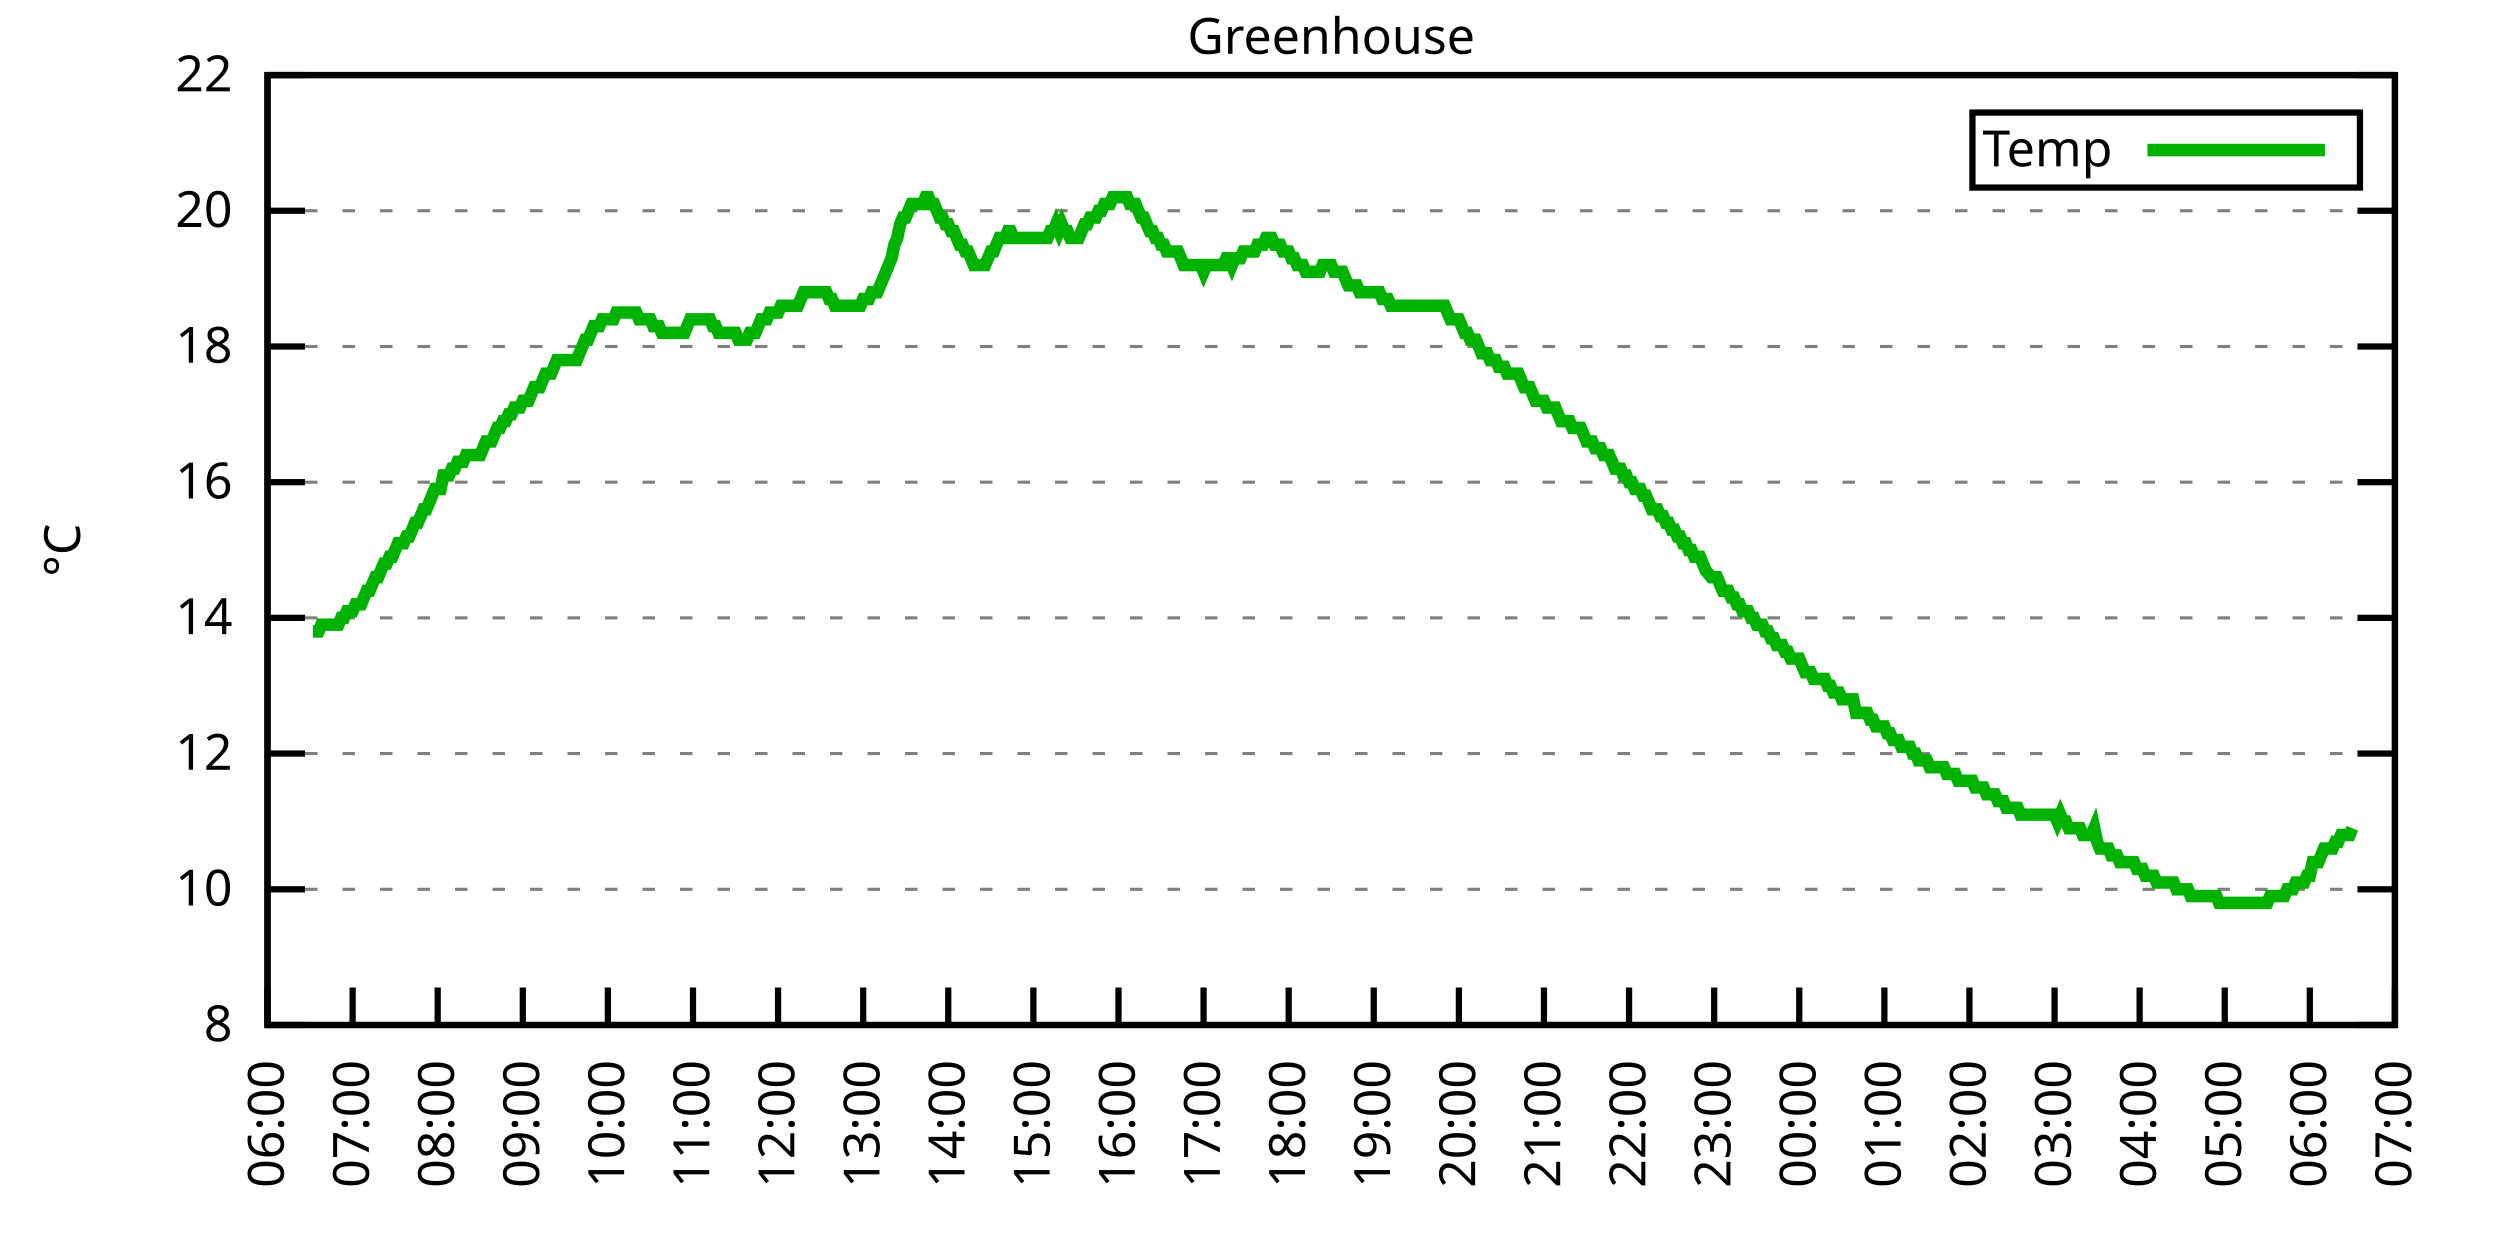
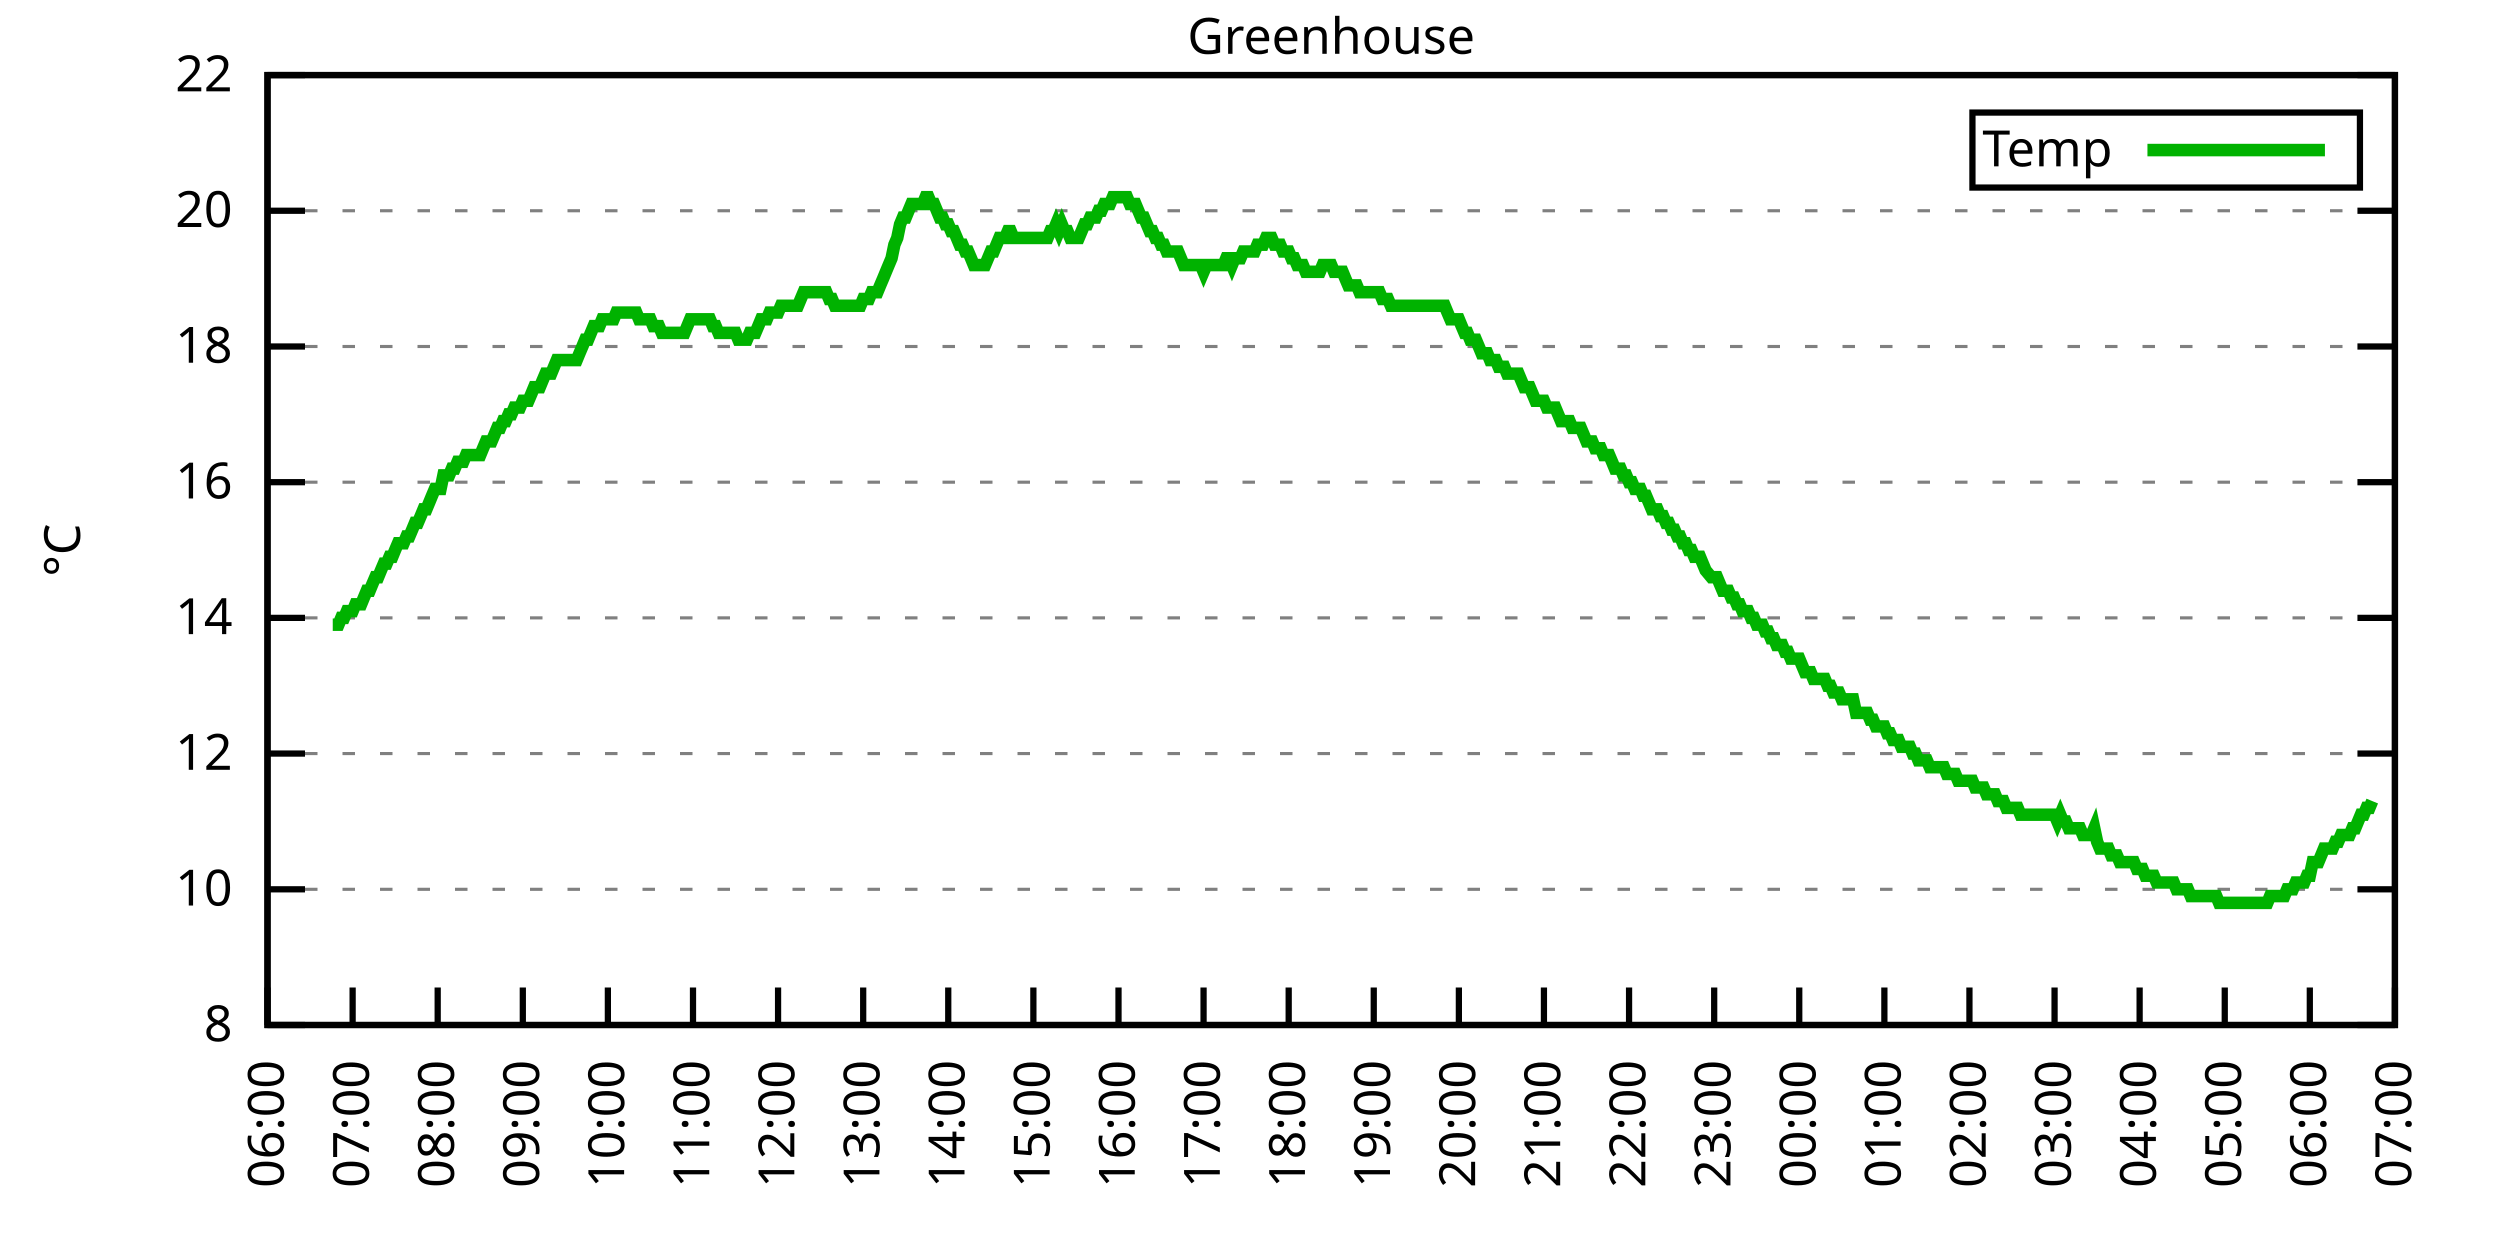
<svg xmlns="http://www.w3.org/2000/svg" xmlns:xlink="http://www.w3.org/1999/xlink" width="400" height="200" viewBox="0 0 400 200">
  <g id="gnuplot_canvas">
    <rect x="0" y="0" width="400" height="200" fill="none" />
    <defs>
      <circle id="gpDot" r="0.5" stroke-width="0.5" stroke="currentColor" />
      <path id="gpPt0" stroke-width="0.333" stroke="currentColor" d="M-1,0 h2 M0,-1 v2" />
      <path id="gpPt1" stroke-width="0.333" stroke="currentColor" d="M-1,-1 L1,1 M1,-1 L-1,1" />
      <path id="gpPt2" stroke-width="0.333" stroke="currentColor" d="M-1,0 L1,0 M0,-1 L0,1 M-1,-1 L1,1 M-1,1 L1,-1" />
      <rect id="gpPt3" stroke-width="0.333" stroke="currentColor" x="-1" y="-1" width="2" height="2" />
      <rect id="gpPt4" stroke-width="0.333" stroke="currentColor" fill="currentColor" x="-1" y="-1" width="2" height="2" />
      <circle id="gpPt5" stroke-width="0.333" stroke="currentColor" cx="0" cy="0" r="1" />
      <use xlink:href="#gpPt5" id="gpPt6" fill="currentColor" stroke="none" />
      <path id="gpPt7" stroke-width="0.333" stroke="currentColor" d="M0,-1.33 L-1.33,0.67 L1.33,0.67 z" />
      <use xlink:href="#gpPt7" id="gpPt8" fill="currentColor" stroke="none" />
      <use xlink:href="#gpPt7" id="gpPt9" stroke="currentColor" transform="rotate(180)" />
      <use xlink:href="#gpPt9" id="gpPt10" fill="currentColor" stroke="none" />
      <use xlink:href="#gpPt3" id="gpPt11" stroke="currentColor" transform="rotate(45)" />
      <use xlink:href="#gpPt11" id="gpPt12" fill="currentColor" stroke="none" />
      <path id="gpPt13" stroke-width="0.333" stroke="currentColor" d="M0,1.330 L1.265,0.411 L0.782,-1.067 L-0.782,-1.076 L-1.265,0.411 z" />
      <use xlink:href="#gpPt13" id="gpPt14" fill="currentColor" stroke="none" />
      <filter id="textbox" filterUnits="objectBoundingBox" x="0" y="0" height="1" width="1">
        <feFlood flood-color="white" flood-opacity="1" result="bgnd" />
        <feComposite in="SourceGraphic" in2="bgnd" operator="atop" />
      </filter>
      <filter id="greybox" filterUnits="objectBoundingBox" x="0" y="0" height="1" width="1">
        <feFlood flood-color="lightgrey" flood-opacity="1" result="grey" />
        <feComposite in="SourceGraphic" in2="grey" operator="atop" />
      </filter>
    </defs>
    <g fill="none" color="white" stroke="currentColor" stroke-width="1.00" stroke-linecap="butt" stroke-linejoin="miter">
</g>
    <g fill="none" color="black" stroke="currentColor" stroke-width="1.00" stroke-linecap="butt" stroke-linejoin="miter">
      <g stroke="none" shape-rendering="crispEdges">
        <polygon fill="rgb(255, 255, 255)" points="42.80,164.00 383.18,164.00 383.18,12.02 42.80,12.02 " />
      </g>
    </g>
    <g fill="none" color="black" stroke="currentColor" stroke-width="1.00" stroke-linecap="butt" stroke-linejoin="miter">
</g>
    <g fill="none" color="black" stroke="black" stroke-width="0.50" stroke-linecap="butt" stroke-linejoin="miter">
</g>
    <g fill="none" color="gray" stroke="currentColor" stroke-width="0.50" stroke-linecap="butt" stroke-linejoin="miter">
      <path stroke="gray" stroke-dasharray="2,4" class="gridline" d="M42.80,164.00 L383.19,164.00  " />
    </g>
    <g fill="none" color="gray" stroke="gray" stroke-width="1.00" stroke-linecap="butt" stroke-linejoin="miter">
</g>
    <g fill="none" color="black" stroke="currentColor" stroke-width="1.00" stroke-linecap="butt" stroke-linejoin="miter">
      <path stroke="black" d="M42.80,164.00 L48.80,164.00 M383.19,164.00 L377.19,164.00  " />
      <g transform="translate(37.20,166.60)" stroke="none" fill="black" font-family="Sans" font-size="8.00" text-anchor="end">
        <text>
          <tspan font-family="Sans"> 8</tspan>
        </text>
      </g>
    </g>
    <g fill="none" color="black" stroke="currentColor" stroke-width="1.00" stroke-linecap="butt" stroke-linejoin="miter">
</g>
    <g fill="none" color="black" stroke="black" stroke-width="0.50" stroke-linecap="butt" stroke-linejoin="miter">
</g>
    <g fill="none" color="gray" stroke="currentColor" stroke-width="0.50" stroke-linecap="butt" stroke-linejoin="miter">
      <path stroke="gray" stroke-dasharray="2,4" class="gridline" d="M42.80,142.29 L383.19,142.29  " />
    </g>
    <g fill="none" color="gray" stroke="gray" stroke-width="1.00" stroke-linecap="butt" stroke-linejoin="miter">
</g>
    <g fill="none" color="black" stroke="currentColor" stroke-width="1.00" stroke-linecap="butt" stroke-linejoin="miter">
      <path stroke="black" d="M42.80,142.29 L48.80,142.29 M383.19,142.29 L377.19,142.29  " />
      <g transform="translate(37.20,144.89)" stroke="none" fill="black" font-family="Sans" font-size="8.00" text-anchor="end">
        <text>
          <tspan font-family="Sans"> 10</tspan>
        </text>
      </g>
    </g>
    <g fill="none" color="black" stroke="currentColor" stroke-width="1.00" stroke-linecap="butt" stroke-linejoin="miter">
</g>
    <g fill="none" color="black" stroke="black" stroke-width="0.50" stroke-linecap="butt" stroke-linejoin="miter">
</g>
    <g fill="none" color="gray" stroke="currentColor" stroke-width="0.50" stroke-linecap="butt" stroke-linejoin="miter">
      <path stroke="gray" stroke-dasharray="2,4" class="gridline" d="M42.80,120.57 L383.19,120.57  " />
    </g>
    <g fill="none" color="gray" stroke="gray" stroke-width="1.00" stroke-linecap="butt" stroke-linejoin="miter">
</g>
    <g fill="none" color="black" stroke="currentColor" stroke-width="1.00" stroke-linecap="butt" stroke-linejoin="miter">
      <path stroke="black" d="M42.80,120.57 L48.80,120.57 M383.19,120.57 L377.19,120.57  " />
      <g transform="translate(37.20,123.17)" stroke="none" fill="black" font-family="Sans" font-size="8.00" text-anchor="end">
        <text>
          <tspan font-family="Sans"> 12</tspan>
        </text>
      </g>
    </g>
    <g fill="none" color="black" stroke="currentColor" stroke-width="1.00" stroke-linecap="butt" stroke-linejoin="miter">
</g>
    <g fill="none" color="black" stroke="black" stroke-width="0.50" stroke-linecap="butt" stroke-linejoin="miter">
</g>
    <g fill="none" color="gray" stroke="currentColor" stroke-width="0.50" stroke-linecap="butt" stroke-linejoin="miter">
      <path stroke="gray" stroke-dasharray="2,4" class="gridline" d="M42.80,98.86 L383.19,98.86  " />
    </g>
    <g fill="none" color="gray" stroke="gray" stroke-width="1.00" stroke-linecap="butt" stroke-linejoin="miter">
</g>
    <g fill="none" color="black" stroke="currentColor" stroke-width="1.00" stroke-linecap="butt" stroke-linejoin="miter">
      <path stroke="black" d="M42.80,98.86 L48.80,98.86 M383.19,98.86 L377.19,98.86  " />
      <g transform="translate(37.20,101.46)" stroke="none" fill="black" font-family="Sans" font-size="8.00" text-anchor="end">
        <text>
          <tspan font-family="Sans"> 14</tspan>
        </text>
      </g>
    </g>
    <g fill="none" color="black" stroke="currentColor" stroke-width="1.00" stroke-linecap="butt" stroke-linejoin="miter">
</g>
    <g fill="none" color="black" stroke="black" stroke-width="0.50" stroke-linecap="butt" stroke-linejoin="miter">
</g>
    <g fill="none" color="gray" stroke="currentColor" stroke-width="0.50" stroke-linecap="butt" stroke-linejoin="miter">
      <path stroke="gray" stroke-dasharray="2,4" class="gridline" d="M42.80,77.15 L383.19,77.15  " />
    </g>
    <g fill="none" color="gray" stroke="gray" stroke-width="1.00" stroke-linecap="butt" stroke-linejoin="miter">
</g>
    <g fill="none" color="black" stroke="currentColor" stroke-width="1.00" stroke-linecap="butt" stroke-linejoin="miter">
      <path stroke="black" d="M42.80,77.15 L48.80,77.15 M383.19,77.15 L377.19,77.15  " />
      <g transform="translate(37.20,79.75)" stroke="none" fill="black" font-family="Sans" font-size="8.00" text-anchor="end">
        <text>
          <tspan font-family="Sans"> 16</tspan>
        </text>
      </g>
    </g>
    <g fill="none" color="black" stroke="currentColor" stroke-width="1.00" stroke-linecap="butt" stroke-linejoin="miter">
</g>
    <g fill="none" color="black" stroke="black" stroke-width="0.50" stroke-linecap="butt" stroke-linejoin="miter">
</g>
    <g fill="none" color="gray" stroke="currentColor" stroke-width="0.50" stroke-linecap="butt" stroke-linejoin="miter">
      <path stroke="gray" stroke-dasharray="2,4" class="gridline" d="M42.80,55.44 L383.19,55.44  " />
    </g>
    <g fill="none" color="gray" stroke="gray" stroke-width="1.00" stroke-linecap="butt" stroke-linejoin="miter">
</g>
    <g fill="none" color="black" stroke="currentColor" stroke-width="1.00" stroke-linecap="butt" stroke-linejoin="miter">
      <path stroke="black" d="M42.80,55.44 L48.80,55.44 M383.19,55.44 L377.19,55.44  " />
      <g transform="translate(37.20,58.04)" stroke="none" fill="black" font-family="Sans" font-size="8.00" text-anchor="end">
        <text>
          <tspan font-family="Sans"> 18</tspan>
        </text>
      </g>
    </g>
    <g fill="none" color="black" stroke="currentColor" stroke-width="1.00" stroke-linecap="butt" stroke-linejoin="miter">
</g>
    <g fill="none" color="black" stroke="black" stroke-width="0.50" stroke-linecap="butt" stroke-linejoin="miter">
</g>
    <g fill="none" color="gray" stroke="currentColor" stroke-width="0.50" stroke-linecap="butt" stroke-linejoin="miter">
      <path stroke="gray" stroke-dasharray="2,4" class="gridline" d="M42.80,33.72 L383.19,33.72  " />
    </g>
    <g fill="none" color="gray" stroke="gray" stroke-width="1.00" stroke-linecap="butt" stroke-linejoin="miter">
</g>
    <g fill="none" color="black" stroke="currentColor" stroke-width="1.00" stroke-linecap="butt" stroke-linejoin="miter">
      <path stroke="black" d="M42.80,33.72 L48.80,33.72 M383.19,33.72 L377.19,33.72  " />
      <g transform="translate(37.20,36.32)" stroke="none" fill="black" font-family="Sans" font-size="8.00" text-anchor="end">
        <text>
          <tspan font-family="Sans"> 20</tspan>
        </text>
      </g>
    </g>
    <g fill="none" color="black" stroke="currentColor" stroke-width="1.00" stroke-linecap="butt" stroke-linejoin="miter">
</g>
    <g fill="none" color="black" stroke="black" stroke-width="0.50" stroke-linecap="butt" stroke-linejoin="miter">
</g>
    <g fill="none" color="gray" stroke="currentColor" stroke-width="0.50" stroke-linecap="butt" stroke-linejoin="miter">
      <path stroke="gray" stroke-dasharray="2,4" class="gridline" d="M42.80,12.01 L383.19,12.01  " />
    </g>
    <g fill="none" color="gray" stroke="gray" stroke-width="1.00" stroke-linecap="butt" stroke-linejoin="miter">
</g>
    <g fill="none" color="black" stroke="currentColor" stroke-width="1.00" stroke-linecap="butt" stroke-linejoin="miter">
      <path stroke="black" d="M42.80,12.01 L48.80,12.01 M383.19,12.01 L377.19,12.01  " />
      <g transform="translate(37.20,14.61)" stroke="none" fill="black" font-family="Sans" font-size="8.00" text-anchor="end">
        <text>
          <tspan font-family="Sans"> 22</tspan>
        </text>
      </g>
    </g>
    <g fill="none" color="black" stroke="currentColor" stroke-width="1.00" stroke-linecap="butt" stroke-linejoin="miter">
      <path stroke="black" d="M42.80,164.00 L42.80,158.00  " />
      <g transform="translate(45.40,169.60) rotate(270.00)" stroke="none" fill="black" font-family="Sans" font-size="8.00" text-anchor="end">
        <text>
          <tspan font-family="Sans">06:00</tspan>
        </text>
      </g>
    </g>
    <g fill="none" color="black" stroke="currentColor" stroke-width="1.00" stroke-linecap="butt" stroke-linejoin="miter">
      <path stroke="black" d="M56.42,164.00 L56.42,158.00  " />
      <g transform="translate(59.02,169.60) rotate(270.00)" stroke="none" fill="black" font-family="Sans" font-size="8.00" text-anchor="end">
        <text>
          <tspan font-family="Sans">07:00</tspan>
        </text>
      </g>
    </g>
    <g fill="none" color="black" stroke="currentColor" stroke-width="1.00" stroke-linecap="butt" stroke-linejoin="miter">
      <path stroke="black" d="M70.03,164.00 L70.03,158.00  " />
      <g transform="translate(72.63,169.60) rotate(270.00)" stroke="none" fill="black" font-family="Sans" font-size="8.00" text-anchor="end">
        <text>
          <tspan font-family="Sans">08:00</tspan>
        </text>
      </g>
    </g>
    <g fill="none" color="black" stroke="currentColor" stroke-width="1.00" stroke-linecap="butt" stroke-linejoin="miter">
      <path stroke="black" d="M83.65,164.00 L83.65,158.00  " />
      <g transform="translate(86.25,169.60) rotate(270.00)" stroke="none" fill="black" font-family="Sans" font-size="8.00" text-anchor="end">
        <text>
          <tspan font-family="Sans">09:00</tspan>
        </text>
      </g>
    </g>
    <g fill="none" color="black" stroke="currentColor" stroke-width="1.00" stroke-linecap="butt" stroke-linejoin="miter">
      <path stroke="black" d="M97.26,164.00 L97.26,158.00  " />
      <g transform="translate(99.86,169.60) rotate(270.00)" stroke="none" fill="black" font-family="Sans" font-size="8.00" text-anchor="end">
        <text>
          <tspan font-family="Sans">10:00</tspan>
        </text>
      </g>
    </g>
    <g fill="none" color="black" stroke="currentColor" stroke-width="1.00" stroke-linecap="butt" stroke-linejoin="miter">
      <path stroke="black" d="M110.88,164.00 L110.88,158.00  " />
      <g transform="translate(113.48,169.60) rotate(270.00)" stroke="none" fill="black" font-family="Sans" font-size="8.00" text-anchor="end">
        <text>
          <tspan font-family="Sans">11:00</tspan>
        </text>
      </g>
    </g>
    <g fill="none" color="black" stroke="currentColor" stroke-width="1.00" stroke-linecap="butt" stroke-linejoin="miter">
      <path stroke="black" d="M124.49,164.00 L124.49,158.00  " />
      <g transform="translate(127.09,169.60) rotate(270.00)" stroke="none" fill="black" font-family="Sans" font-size="8.00" text-anchor="end">
        <text>
          <tspan font-family="Sans">12:00</tspan>
        </text>
      </g>
    </g>
    <g fill="none" color="black" stroke="currentColor" stroke-width="1.00" stroke-linecap="butt" stroke-linejoin="miter">
      <path stroke="black" d="M138.11,164.00 L138.11,158.00  " />
      <g transform="translate(140.71,169.60) rotate(270.00)" stroke="none" fill="black" font-family="Sans" font-size="8.00" text-anchor="end">
        <text>
          <tspan font-family="Sans">13:00</tspan>
        </text>
      </g>
    </g>
    <g fill="none" color="black" stroke="currentColor" stroke-width="1.00" stroke-linecap="butt" stroke-linejoin="miter">
      <path stroke="black" d="M151.72,164.00 L151.72,158.00  " />
      <g transform="translate(154.32,169.60) rotate(270.00)" stroke="none" fill="black" font-family="Sans" font-size="8.00" text-anchor="end">
        <text>
          <tspan font-family="Sans">14:00</tspan>
        </text>
      </g>
    </g>
    <g fill="none" color="black" stroke="currentColor" stroke-width="1.00" stroke-linecap="butt" stroke-linejoin="miter">
      <path stroke="black" d="M165.34,164.00 L165.34,158.00  " />
      <g transform="translate(167.94,169.60) rotate(270.00)" stroke="none" fill="black" font-family="Sans" font-size="8.00" text-anchor="end">
        <text>
          <tspan font-family="Sans">15:00</tspan>
        </text>
      </g>
    </g>
    <g fill="none" color="black" stroke="currentColor" stroke-width="1.00" stroke-linecap="butt" stroke-linejoin="miter">
      <path stroke="black" d="M178.96,164.00 L178.96,158.00  " />
      <g transform="translate(181.56,169.60) rotate(270.00)" stroke="none" fill="black" font-family="Sans" font-size="8.00" text-anchor="end">
        <text>
          <tspan font-family="Sans">16:00</tspan>
        </text>
      </g>
    </g>
    <g fill="none" color="black" stroke="currentColor" stroke-width="1.00" stroke-linecap="butt" stroke-linejoin="miter">
      <path stroke="black" d="M192.57,164.00 L192.57,158.00  " />
      <g transform="translate(195.17,169.60) rotate(270.00)" stroke="none" fill="black" font-family="Sans" font-size="8.00" text-anchor="end">
        <text>
          <tspan font-family="Sans">17:00</tspan>
        </text>
      </g>
    </g>
    <g fill="none" color="black" stroke="currentColor" stroke-width="1.00" stroke-linecap="butt" stroke-linejoin="miter">
      <path stroke="black" d="M206.19,164.00 L206.19,158.00  " />
      <g transform="translate(208.79,169.60) rotate(270.00)" stroke="none" fill="black" font-family="Sans" font-size="8.00" text-anchor="end">
        <text>
          <tspan font-family="Sans">18:00</tspan>
        </text>
      </g>
    </g>
    <g fill="none" color="black" stroke="currentColor" stroke-width="1.00" stroke-linecap="butt" stroke-linejoin="miter">
      <path stroke="black" d="M219.80,164.00 L219.80,158.00  " />
      <g transform="translate(222.40,169.60) rotate(270.00)" stroke="none" fill="black" font-family="Sans" font-size="8.00" text-anchor="end">
        <text>
          <tspan font-family="Sans">19:00</tspan>
        </text>
      </g>
    </g>
    <g fill="none" color="black" stroke="currentColor" stroke-width="1.00" stroke-linecap="butt" stroke-linejoin="miter">
      <path stroke="black" d="M233.42,164.00 L233.42,158.00  " />
      <g transform="translate(236.02,169.60) rotate(270.00)" stroke="none" fill="black" font-family="Sans" font-size="8.00" text-anchor="end">
        <text>
          <tspan font-family="Sans">20:00</tspan>
        </text>
      </g>
    </g>
    <g fill="none" color="black" stroke="currentColor" stroke-width="1.00" stroke-linecap="butt" stroke-linejoin="miter">
      <path stroke="black" d="M247.03,164.00 L247.03,158.00  " />
      <g transform="translate(249.63,169.60) rotate(270.00)" stroke="none" fill="black" font-family="Sans" font-size="8.00" text-anchor="end">
        <text>
          <tspan font-family="Sans">21:00</tspan>
        </text>
      </g>
    </g>
    <g fill="none" color="black" stroke="currentColor" stroke-width="1.00" stroke-linecap="butt" stroke-linejoin="miter">
      <path stroke="black" d="M260.65,164.00 L260.65,158.00  " />
      <g transform="translate(263.25,169.60) rotate(270.00)" stroke="none" fill="black" font-family="Sans" font-size="8.00" text-anchor="end">
        <text>
          <tspan font-family="Sans">22:00</tspan>
        </text>
      </g>
    </g>
    <g fill="none" color="black" stroke="currentColor" stroke-width="1.00" stroke-linecap="butt" stroke-linejoin="miter">
      <path stroke="black" d="M274.27,164.00 L274.27,158.00  " />
      <g transform="translate(276.87,169.60) rotate(270.00)" stroke="none" fill="black" font-family="Sans" font-size="8.00" text-anchor="end">
        <text>
          <tspan font-family="Sans">23:00</tspan>
        </text>
      </g>
    </g>
    <g fill="none" color="black" stroke="currentColor" stroke-width="1.00" stroke-linecap="butt" stroke-linejoin="miter">
      <path stroke="black" d="M287.88,164.00 L287.88,158.00  " />
      <g transform="translate(290.48,169.60) rotate(270.00)" stroke="none" fill="black" font-family="Sans" font-size="8.00" text-anchor="end">
        <text>
          <tspan font-family="Sans">00:00</tspan>
        </text>
      </g>
    </g>
    <g fill="none" color="black" stroke="currentColor" stroke-width="1.00" stroke-linecap="butt" stroke-linejoin="miter">
      <path stroke="black" d="M301.50,164.00 L301.50,158.00  " />
      <g transform="translate(304.10,169.60) rotate(270.00)" stroke="none" fill="black" font-family="Sans" font-size="8.00" text-anchor="end">
        <text>
          <tspan font-family="Sans">01:00</tspan>
        </text>
      </g>
    </g>
    <g fill="none" color="black" stroke="currentColor" stroke-width="1.00" stroke-linecap="butt" stroke-linejoin="miter">
      <path stroke="black" d="M315.11,164.00 L315.11,158.00  " />
      <g transform="translate(317.71,169.60) rotate(270.00)" stroke="none" fill="black" font-family="Sans" font-size="8.00" text-anchor="end">
        <text>
          <tspan font-family="Sans">02:00</tspan>
        </text>
      </g>
    </g>
    <g fill="none" color="black" stroke="currentColor" stroke-width="1.00" stroke-linecap="butt" stroke-linejoin="miter">
      <path stroke="black" d="M328.73,164.00 L328.73,158.00  " />
      <g transform="translate(331.33,169.60) rotate(270.00)" stroke="none" fill="black" font-family="Sans" font-size="8.00" text-anchor="end">
        <text>
          <tspan font-family="Sans">03:00</tspan>
        </text>
      </g>
    </g>
    <g fill="none" color="black" stroke="currentColor" stroke-width="1.00" stroke-linecap="butt" stroke-linejoin="miter">
      <path stroke="black" d="M342.34,164.00 L342.34,158.00  " />
      <g transform="translate(344.94,169.60) rotate(270.00)" stroke="none" fill="black" font-family="Sans" font-size="8.00" text-anchor="end">
        <text>
          <tspan font-family="Sans">04:00</tspan>
        </text>
      </g>
    </g>
    <g fill="none" color="black" stroke="currentColor" stroke-width="1.00" stroke-linecap="butt" stroke-linejoin="miter">
      <path stroke="black" d="M355.96,164.00 L355.96,158.00  " />
      <g transform="translate(358.56,169.60) rotate(270.00)" stroke="none" fill="black" font-family="Sans" font-size="8.00" text-anchor="end">
        <text>
          <tspan font-family="Sans">05:00</tspan>
        </text>
      </g>
    </g>
    <g fill="none" color="black" stroke="currentColor" stroke-width="1.00" stroke-linecap="butt" stroke-linejoin="miter">
      <path stroke="black" d="M369.57,164.00 L369.57,158.00  " />
      <g transform="translate(372.17,169.60) rotate(270.00)" stroke="none" fill="black" font-family="Sans" font-size="8.00" text-anchor="end">
        <text>
          <tspan font-family="Sans">06:00</tspan>
        </text>
      </g>
    </g>
    <g fill="none" color="black" stroke="currentColor" stroke-width="1.00" stroke-linecap="butt" stroke-linejoin="miter">
      <path stroke="black" d="M383.19,164.00 L383.19,158.00  " />
      <g transform="translate(385.79,169.60) rotate(270.00)" stroke="none" fill="black" font-family="Sans" font-size="8.00" text-anchor="end">
        <text>
          <tspan font-family="Sans">07:00</tspan>
        </text>
      </g>
    </g>
    <g fill="none" color="black" stroke="currentColor" stroke-width="1.00" stroke-linecap="butt" stroke-linejoin="miter">
</g>
    <g fill="none" color="black" stroke="currentColor" stroke-width="1.00" stroke-linecap="butt" stroke-linejoin="miter">
      <path stroke="black" d="M42.80,12.01 L42.80,164.00 L383.19,164.00 L383.19,12.01 L42.80,12.01 Z  " />
    </g>
    <g fill="none" color="black" stroke="currentColor" stroke-width="1.00" stroke-linecap="butt" stroke-linejoin="miter">
</g>
    <g fill="none" color="black" stroke="currentColor" stroke-width="1.00" stroke-linecap="butt" stroke-linejoin="miter">
      <path stroke="black" d="M315.59,30.01 L315.59,18.01 L377.59,18.01 L377.59,30.01 L315.59,30.01 Z  " />
    </g>
    <g id="Greenhouse_plot_1">
      <g fill="none" color="white" stroke="black" stroke-width="2.00" stroke-linecap="butt" stroke-linejoin="miter">
</g>
      <g fill="none" color="black" stroke="currentColor" stroke-width="2.00" stroke-linecap="butt" stroke-linejoin="miter">
        <g transform="translate(337.99,26.61)" stroke="none" fill="black" font-family="Sans" font-size="8.00" text-anchor="end">
          <text>
            <tspan font-family="Sans">Temp</tspan>
          </text>
        </g>
      </g>
      <g fill="none" color="black" stroke="currentColor" stroke-width="2.00" stroke-linecap="butt" stroke-linejoin="miter">
-         <path stroke="rgb(  0, 178,   0)" d="M343.59,24.01 L371.99,24.01 M50.06,101.03 L50.52,101.03 L50.97,101.03 L51.42,99.95 L51.88,99.95 L52.33,99.95   L52.78,99.95 L53.24,99.95 L53.69,99.95 L54.15,99.95 L54.60,98.86 L55.05,98.86 L55.51,97.78 L55.96,97.78   L56.42,97.78 L56.87,96.69 L57.32,96.69 L57.78,96.69 L58.23,95.60 L58.68,94.52 L59.14,94.52 L59.59,93.43   L60.05,92.35 L60.50,92.35 L60.95,91.26 L61.41,90.18 L61.86,90.18 L62.32,89.09 L62.77,89.09 L63.22,88.00   L63.68,86.92 L64.13,86.92 L64.58,86.92 L65.04,85.83 L65.49,85.83 L65.95,84.75 L66.40,83.66 L66.85,83.66   L67.31,82.58 L67.76,81.49 L68.22,81.49 L68.67,80.41 L69.12,79.32 L69.58,78.23 L70.03,78.23 L70.49,78.23   L70.94,76.06 L71.39,76.06 L71.85,76.06 L72.30,74.98 L72.75,74.98 L73.21,73.89 L73.66,73.89 L74.12,73.89   L74.57,72.81 L75.02,72.81 L75.48,72.81 L75.93,72.81 L76.39,72.81 L76.84,72.81 L77.29,71.72 L77.75,70.63   L78.20,70.63 L78.65,70.63 L79.11,69.55 L79.56,68.46 L80.02,68.46 L80.47,67.38 L80.92,67.38 L81.38,66.29   L81.83,66.29 L82.29,65.21 L82.74,65.21 L83.19,65.21 L83.65,64.12 L84.10,64.12 L84.55,64.12 L85.01,63.04   L85.46,61.95 L85.92,61.95 L86.37,61.95 L86.82,60.86 L87.28,59.78 L87.73,59.78 L88.19,59.78 L88.64,58.69   L89.09,57.61 L89.55,57.61 L90.00,57.61 L90.45,57.61 L90.91,57.61 L91.36,57.61 L91.82,57.61 L92.27,57.61   L92.72,56.52 L93.18,55.44 L93.63,54.35 L94.09,54.35 L94.54,53.26 L94.99,52.18 L95.45,52.18 L95.90,52.18   L96.35,51.09 L96.81,51.09 L97.26,51.09 L97.72,51.09 L98.17,51.09 L98.62,50.01 L99.08,50.01 L99.53,50.01   L99.99,50.01 L100.44,50.01 L100.89,50.01 L101.35,50.01 L101.80,50.01 L102.25,51.09 L102.71,51.09 L103.16,51.09   L103.62,51.09 L104.07,51.09 L104.52,52.18 L104.98,52.18 L105.43,52.18 L105.89,53.26 L106.34,53.26 L106.79,53.26   L107.25,53.26 L107.70,53.26 L108.15,53.26 L108.61,53.26 L109.06,53.26 L109.52,53.26 L109.97,52.18 L110.42,51.09   L110.88,51.09 L111.33,51.09 L111.79,51.09 L112.24,51.09 L112.69,51.09 L113.15,51.09 L113.60,51.09 L114.05,52.18   L114.51,52.18 L114.96,53.26 L115.42,53.26 L115.87,53.26 L116.32,53.26 L116.78,53.26 L117.23,53.26 L117.69,53.26   L118.14,54.35 L118.59,54.35 L119.05,54.35 L119.50,54.35 L119.96,53.26 L120.41,53.26 L120.86,53.26 L121.32,52.18   L121.77,51.09 L122.22,51.09 L122.68,51.09 L123.13,50.01 L123.59,50.01 L124.04,50.01 L124.49,50.01 L124.95,48.92   L125.40,48.92 L125.86,48.92 L126.31,48.92 L126.76,48.92 L127.22,48.92 L127.67,48.92 L128.12,47.84 L128.58,46.75   L129.03,46.75 L129.49,46.75 L129.94,46.75 L130.39,46.75 L130.85,46.75 L131.30,46.75 L131.76,46.75 L132.21,46.75   L132.66,47.84 L133.12,47.84 L133.57,48.92 L134.02,48.92 L134.48,48.92 L134.93,48.92 L135.39,48.92 L135.84,48.92   L136.29,48.92 L136.75,48.92 L137.20,48.92 L137.66,48.92 L138.11,47.84 L138.56,47.84 L139.02,47.84 L139.47,46.75   L139.92,46.75 L140.38,46.75 L140.83,45.66 L141.29,44.58 L141.74,43.49 L142.19,42.41 L142.65,41.32 L143.10,39.15   L143.56,38.07 L144.01,35.89 L144.46,34.81 L144.92,34.81 L145.37,33.72 L145.82,32.64 L146.28,32.64 L146.73,32.64   L147.19,32.64 L147.64,32.64 L148.09,31.55 L148.55,31.55 L149.00,32.64 L149.46,32.64 L149.91,33.72 L150.36,34.81   L150.82,34.81 L151.27,35.89 L151.72,35.89 L152.18,36.98 L152.63,36.98 L153.09,38.07 L153.54,39.15 L153.99,39.15   L154.45,40.24 L154.90,40.24 L155.36,41.32 L155.81,42.41 L156.26,42.41 L156.72,42.41 L157.17,42.41 L157.62,42.41   L158.08,41.32 L158.53,40.24 L158.99,40.24 L159.44,39.15 L159.89,38.07 L160.35,38.07 L160.80,38.07 L161.26,36.98   L161.71,36.98 L162.16,38.07 L162.62,38.07 L163.07,38.07 L163.52,38.07 L163.98,38.07 L164.43,38.07 L164.89,38.07   L165.34,38.07 L165.79,38.07 L166.25,38.07 L166.70,38.07 L167.16,38.07 L167.61,38.07 L168.06,36.98 L168.52,36.98   L168.97,35.89 L169.43,36.98 L169.88,35.89 L170.33,36.98 L170.79,36.98 L171.24,38.07 L171.69,38.07 L172.15,38.07   L172.60,38.07 L173.06,36.98 L173.51,35.89 L173.96,35.89 L174.42,34.81 L174.87,34.81 L175.33,34.81 L175.78,33.72   L176.23,33.72 L176.69,32.64 L177.14,32.64 L177.59,32.64 L178.05,31.55 L178.50,31.55 L178.96,31.55 L179.41,31.55   L179.86,31.55 L180.32,31.55 L180.77,32.64 L181.23,32.64 L181.68,32.64 L182.13,33.72 L182.59,34.81 L183.04,34.81   L183.49,35.89 L183.95,36.98 L184.40,36.98 L184.86,38.07 L185.31,38.07 L185.76,39.15 L186.22,39.15 L186.67,40.24   L187.13,40.24 L187.58,40.24 L188.03,40.24 L188.49,40.24 L188.94,41.32 L189.39,42.41 L189.85,42.41 L190.30,42.41   L190.76,42.41 L191.21,42.41 L191.66,42.41 L192.12,42.41 L192.57,43.49 L193.03,42.41 L193.48,42.41 L193.93,42.41   L194.39,42.41 L194.84,42.41 L195.29,42.41 L195.75,42.41 L196.20,41.32 L196.66,41.32 L197.11,42.41 L197.56,41.32   L198.02,41.32 L198.47,41.32 L198.93,40.24 L199.38,40.24 L199.83,40.24 L200.29,40.24 L200.74,40.24 L201.19,39.15   L201.65,39.15 L202.10,39.15 L202.56,38.07 L203.01,38.07 L203.46,38.07 L203.92,39.15 L204.37,39.15 L204.83,39.15   L205.28,40.24 L205.73,40.24 L206.19,40.24 L206.64,41.32 L207.09,41.32 L207.55,42.41 L208.00,42.41 L208.46,42.41   L208.91,43.49 L209.36,43.49 L209.82,43.49 L210.27,43.49 L210.73,43.49 L211.18,43.49 L211.63,42.41 L212.09,42.41   L212.54,42.41 L213.00,42.41 L213.45,43.49 L213.90,43.49 L214.36,43.49 L214.81,43.49 L215.26,44.58 L215.72,45.66   L216.17,45.66 L216.63,45.66 L217.08,45.66 L217.53,46.75 L217.99,46.75 L218.44,46.75 L218.90,46.75 L219.35,46.75   L219.80,46.75 L220.26,46.75 L220.71,46.75 L221.16,47.84 L221.62,47.84 L222.07,47.84 L222.53,48.92 L222.98,48.92   L223.43,48.92 L223.89,48.92 L224.34,48.92 L224.80,48.92 L225.25,48.92 L225.70,48.92 L226.16,48.92 L226.61,48.92   L227.06,48.92 L227.52,48.92 L227.97,48.92 L228.43,48.92 L228.88,48.92 L229.33,48.92 L229.79,48.92 L230.24,48.92   L230.70,48.92 L231.15,48.92 L231.60,50.01 L232.06,51.09 L232.51,51.09 L232.96,51.09 L233.42,51.09 L233.87,52.18   L234.33,53.26 L234.78,53.26 L235.23,54.35 L235.69,54.35 L236.14,54.35 L236.60,55.44 L237.05,56.52 L237.50,56.52   L237.96,56.52 L238.41,57.61 L238.86,57.61 L239.32,57.61 L239.77,58.69 L240.23,58.69 L240.68,58.69 L241.13,59.78   L241.59,59.78 L242.04,59.78 L242.50,59.78 L242.95,59.78 L243.40,60.86 L243.86,61.95 L244.31,61.95 L244.76,61.95   L245.22,63.04 L245.67,64.12 L246.13,64.12 L246.58,64.12 L247.03,64.12 L247.49,65.21 L247.94,65.21 L248.40,65.21   L248.85,65.21 L249.30,66.29 L249.76,67.38 L250.21,67.38 L250.66,67.38 L251.12,67.38 L251.57,68.46 L252.03,68.46   L252.48,68.46 L252.93,68.46 L253.39,69.55 L253.84,70.63 L254.30,70.63 L254.75,70.63 L255.20,71.72 L255.66,71.72   L256.11,71.72 L256.56,72.81 L257.02,72.81 L257.47,72.81 L257.93,73.89 L258.38,74.98 L258.83,74.98 L259.29,74.98   L259.74,76.06 L260.20,76.06 L260.65,77.15 L261.10,77.15 L261.56,78.23 L262.01,78.23 L262.47,78.23 L262.92,79.32   L263.37,79.32 L263.83,80.41 L264.28,81.49 L264.73,81.49 L265.19,81.49 L265.64,82.58 L266.10,82.58 L266.55,83.66   L267.00,83.66 L267.46,84.75 L267.91,84.75 L268.37,85.83 L268.82,85.83 L269.27,86.92 L269.73,86.92 L270.18,88.00   L270.63,88.00 L271.09,89.09 L271.54,89.09 L272.00,89.09 L272.45,90.18 L272.90,91.26 L273.81,92.35 L274.27,92.35   L274.72,92.35 L275.17,93.43 L275.63,94.52 L276.08,94.52 L276.53,94.52 L276.99,95.60 L277.44,95.60 L277.90,96.69   L278.35,96.69 L278.80,97.78 L279.26,97.78 L279.71,97.78 L280.17,98.86 L280.62,98.86 L281.07,99.95 L281.53,99.95   L281.98,99.95 L282.43,101.03 L282.89,101.03 L283.34,102.12 L283.80,102.12 L284.25,103.20 L284.70,103.20 L285.16,103.20   L285.61,104.29 L286.07,104.29 L286.52,105.38 L286.97,105.38 L287.43,105.38 L287.88,105.38 L288.33,106.46 L288.79,107.55   L289.24,107.55 L289.70,107.55 L290.15,108.63 L290.60,108.63 L291.06,108.63 L291.51,108.63 L291.97,108.63 L292.42,109.72   L292.87,109.72 L293.33,110.80 L293.78,110.80 L294.23,110.80 L294.69,111.89 L295.14,111.89 L295.60,111.89 L296.05,111.89   L296.50,111.89 L296.96,114.06 L297.41,114.06 L297.87,114.06 L298.32,114.06 L298.77,114.06 L299.23,115.15 L299.68,115.15   L300.13,116.23 L300.59,116.23 L301.04,116.23 L301.50,116.23 L301.95,117.32 L302.40,117.32 L302.86,118.40 L303.31,118.40   L303.77,118.40 L304.22,119.49 L304.67,119.49 L305.13,119.49 L305.58,119.49 L306.03,120.57 L306.49,120.57 L306.94,121.66   L307.40,121.66 L307.85,121.66 L308.30,121.66 L308.76,122.75 L309.21,122.75 L309.67,122.75 L310.12,122.75 L310.57,122.75   L311.03,122.75 L311.48,123.83 L311.94,123.83 L312.39,123.83 L312.84,123.83 L313.30,124.92 L313.75,124.92 L314.20,124.92   L314.66,124.92 L315.11,124.92 L315.57,124.92 L316.02,126.00 L316.47,126.00 L316.93,126.00 L317.38,126.00 L317.84,127.09   L318.29,127.09 L318.74,127.09 L319.20,127.09 L319.65,128.17 L320.10,128.17 L320.56,128.17 L321.01,129.26 L321.47,129.26   L321.92,129.26 L322.37,129.26 L322.83,129.26 L323.28,130.35 L323.74,130.35 L324.19,130.35 L324.64,130.35 L325.10,130.35   L325.55,130.35 L326.00,130.35 L326.46,130.35 L326.91,130.35 L327.37,130.35 L327.82,130.35 L328.27,130.35 L328.73,130.35   L329.18,131.43 L329.64,130.35 L330.09,131.43 L330.54,131.43 L331.00,132.52 L331.45,132.52 L331.90,132.52 L332.36,132.52   L332.81,132.52 L333.27,133.60 L333.72,133.60 L334.17,133.60 L334.63,133.60 L335.08,132.52 L335.54,134.69 L335.99,135.77   L336.44,135.77 L336.90,135.77 L337.35,135.77 L337.80,136.86 L338.26,136.86 L338.71,136.86 L339.17,137.94 L339.62,137.94   L340.07,137.94 L340.53,137.94 L340.98,137.94 L341.44,137.94 L341.89,139.03 L342.34,139.03 L342.80,139.03 L343.25,140.12   L343.70,140.12 L344.16,140.12 L344.61,140.12 L345.07,141.20 L345.52,141.20 L345.97,141.20 L346.43,141.20 L346.88,141.20   L347.34,141.20 L347.79,141.20 L348.24,142.29 L348.70,142.29 L349.15,142.29 L349.60,142.29 L350.06,142.29 L350.51,143.37   L350.97,143.37 L351.42,143.37 L351.87,143.37 L352.33,143.37 L352.78,143.37 L353.24,143.37 L353.69,143.37 L354.14,143.37   L354.60,143.37 L355.05,144.46 L355.50,144.46 L355.96,144.46 L356.41,144.46 L356.87,144.46 L357.32,144.46 L357.77,144.46   L358.23,144.46 L358.68,144.46 L359.14,144.46 L359.59,144.46 L360.04,144.46 L360.50,144.46 L360.95,144.46 L361.41,144.46   L361.86,144.46 L362.31,144.46 L362.77,144.46 L363.22,143.37 L363.67,143.37 L364.13,143.37 L364.58,143.37 L365.04,143.37   L365.49,143.37 L365.94,142.29 L366.40,142.29 L366.85,142.29 L367.31,141.20 L367.76,141.20 L368.21,141.20 L368.67,141.20   L369.12,140.12 L369.57,140.12 L370.03,137.94 L370.48,137.94 L370.94,137.94 L371.39,136.86 L371.84,135.77 L372.30,135.77   L372.75,135.77 L373.21,135.77 L373.66,134.69 L374.11,134.69 L374.57,133.60 L375.02,133.60 L375.47,133.60 L375.93,133.60   L376.38,132.52  " />
+         <path stroke="rgb(  0, 178,   0)" d="M343.59,24.01 L371.99,24.01 M53.24,99.95 L53.69,99.95 L54.15,99.95 L54.60,98.86 L55.05,98.86 L55.51,97.78   L55.96,97.78 L56.42,97.78 L56.87,96.69 L57.32,96.69 L57.78,96.69 L58.23,95.60 L58.68,94.52 L59.14,94.52   L59.59,93.43 L60.05,92.35 L60.50,92.35 L60.95,91.26 L61.41,90.18 L61.86,90.18 L62.32,89.09 L62.77,89.09   L63.22,88.00 L63.68,86.92 L64.13,86.92 L64.58,86.92 L65.04,85.83 L65.49,85.83 L65.95,84.75 L66.40,83.66   L66.85,83.66 L67.31,82.58 L67.76,81.49 L68.22,81.49 L68.67,80.41 L69.12,79.32 L69.58,78.23 L70.03,78.23   L70.49,78.23 L70.94,76.06 L71.39,76.06 L71.85,76.06 L72.30,74.98 L72.75,74.98 L73.21,73.89 L73.66,73.89   L74.12,73.89 L74.57,72.81 L75.02,72.81 L75.48,72.81 L75.93,72.81 L76.39,72.81 L76.84,72.81 L77.29,71.72   L77.75,70.63 L78.20,70.63 L78.65,70.63 L79.11,69.55 L79.56,68.46 L80.02,68.46 L80.47,67.38 L80.92,67.38   L81.38,66.29 L81.83,66.29 L82.29,65.21 L82.74,65.21 L83.19,65.21 L83.65,64.12 L84.10,64.12 L84.55,64.12   L85.01,63.04 L85.46,61.95 L85.92,61.95 L86.37,61.95 L86.82,60.86 L87.28,59.78 L87.73,59.78 L88.19,59.78   L88.64,58.69 L89.09,57.61 L89.55,57.61 L90.00,57.61 L90.45,57.61 L90.91,57.61 L91.36,57.61 L91.82,57.61   L92.27,57.61 L92.72,56.52 L93.18,55.44 L93.63,54.35 L94.09,54.35 L94.54,53.26 L94.99,52.18 L95.45,52.18   L95.90,52.18 L96.35,51.09 L96.81,51.09 L97.26,51.09 L97.72,51.09 L98.17,51.09 L98.62,50.01 L99.08,50.01   L99.53,50.01 L99.99,50.01 L100.44,50.01 L100.89,50.01 L101.35,50.01 L101.80,50.01 L102.25,51.09 L102.71,51.09   L103.16,51.09 L103.62,51.09 L104.07,51.09 L104.52,52.18 L104.98,52.18 L105.43,52.18 L105.89,53.26 L106.34,53.26   L106.79,53.26 L107.25,53.26 L107.70,53.26 L108.15,53.26 L108.61,53.26 L109.06,53.26 L109.52,53.26 L109.97,52.18   L110.42,51.09 L110.88,51.09 L111.33,51.09 L111.79,51.09 L112.24,51.09 L112.69,51.09 L113.15,51.09 L113.60,51.09   L114.05,52.18 L114.51,52.18 L114.96,53.26 L115.42,53.26 L115.87,53.26 L116.32,53.26 L116.78,53.26 L117.23,53.26   L117.69,53.26 L118.14,54.35 L118.59,54.35 L119.05,54.35 L119.50,54.35 L119.96,53.26 L120.41,53.26 L120.86,53.26   L121.32,52.18 L121.77,51.09 L122.22,51.09 L122.68,51.09 L123.13,50.01 L123.59,50.01 L124.04,50.01 L124.49,50.01   L124.95,48.92 L125.40,48.92 L125.86,48.92 L126.31,48.92 L126.76,48.92 L127.22,48.92 L127.67,48.92 L128.12,47.84   L128.58,46.75 L129.03,46.75 L129.49,46.75 L129.94,46.75 L130.39,46.75 L130.85,46.75 L131.30,46.75 L131.76,46.75   L132.21,46.75 L132.66,47.84 L133.12,47.84 L133.57,48.92 L134.02,48.92 L134.48,48.92 L134.93,48.92 L135.39,48.92   L135.84,48.92 L136.29,48.92 L136.75,48.92 L137.20,48.92 L137.66,48.92 L138.11,47.84 L138.56,47.84 L139.02,47.84   L139.47,46.75 L139.92,46.75 L140.38,46.75 L140.83,45.66 L141.29,44.58 L141.74,43.49 L142.19,42.41 L142.65,41.32   L143.10,39.15 L143.56,38.07 L144.01,35.89 L144.46,34.81 L144.92,34.81 L145.37,33.72 L145.82,32.64 L146.28,32.64   L146.73,32.64 L147.19,32.64 L147.64,32.64 L148.09,31.55 L148.55,31.55 L149.00,32.64 L149.46,32.64 L149.91,33.72   L150.36,34.81 L150.82,34.81 L151.27,35.89 L151.72,35.89 L152.18,36.98 L152.63,36.98 L153.09,38.07 L153.54,39.15   L153.99,39.15 L154.45,40.24 L154.90,40.24 L155.36,41.32 L155.81,42.41 L156.26,42.41 L156.72,42.41 L157.17,42.41   L157.62,42.41 L158.08,41.32 L158.53,40.24 L158.99,40.24 L159.44,39.15 L159.89,38.07 L160.35,38.07 L160.80,38.07   L161.26,36.98 L161.71,36.98 L162.16,38.07 L162.62,38.07 L163.07,38.07 L163.52,38.07 L163.98,38.07 L164.43,38.07   L164.89,38.07 L165.34,38.07 L165.79,38.07 L166.25,38.07 L166.70,38.07 L167.16,38.07 L167.61,38.07 L168.06,36.98   L168.52,36.98 L168.97,35.89 L169.43,36.98 L169.88,35.89 L170.33,36.98 L170.79,36.98 L171.24,38.07 L171.69,38.07   L172.15,38.07 L172.60,38.07 L173.06,36.98 L173.51,35.89 L173.96,35.89 L174.42,34.81 L174.87,34.81 L175.33,34.81   L175.78,33.72 L176.23,33.72 L176.69,32.64 L177.14,32.64 L177.59,32.64 L178.05,31.55 L178.50,31.55 L178.96,31.55   L179.41,31.55 L179.86,31.55 L180.32,31.55 L180.77,32.64 L181.23,32.64 L181.68,32.64 L182.13,33.72 L182.59,34.81   L183.04,34.81 L183.49,35.89 L183.95,36.98 L184.40,36.98 L184.86,38.07 L185.31,38.07 L185.76,39.15 L186.22,39.15   L186.67,40.24 L187.13,40.24 L187.58,40.24 L188.03,40.24 L188.49,40.24 L188.94,41.32 L189.39,42.41 L189.85,42.41   L190.30,42.41 L190.76,42.41 L191.21,42.41 L191.66,42.41 L192.12,42.41 L192.57,43.49 L193.03,42.41 L193.48,42.41   L193.93,42.41 L194.39,42.41 L194.84,42.41 L195.29,42.41 L195.75,42.41 L196.20,41.32 L196.66,41.32 L197.11,42.41   L197.56,41.32 L198.02,41.32 L198.47,41.32 L198.93,40.24 L199.38,40.24 L199.83,40.24 L200.29,40.24 L200.74,40.24   L201.19,39.15 L201.65,39.15 L202.10,39.15 L202.56,38.07 L203.01,38.07 L203.46,38.07 L203.92,39.15 L204.37,39.15   L204.83,39.15 L205.28,40.24 L205.73,40.24 L206.19,40.24 L206.64,41.32 L207.09,41.32 L207.55,42.41 L208.00,42.41   L208.46,42.41 L208.91,43.49 L209.36,43.49 L209.82,43.49 L210.27,43.49 L210.73,43.49 L211.18,43.49 L211.63,42.41   L212.09,42.41 L212.54,42.41 L213.00,42.41 L213.45,43.49 L213.90,43.49 L214.36,43.49 L214.81,43.49 L215.26,44.58   L215.72,45.66 L216.17,45.66 L216.63,45.66 L217.08,45.66 L217.53,46.75 L217.99,46.75 L218.44,46.75 L218.90,46.75   L219.35,46.75 L219.80,46.75 L220.26,46.75 L220.71,46.75 L221.16,47.84 L221.62,47.84 L222.07,47.84 L222.53,48.92   L222.98,48.92 L223.43,48.92 L223.89,48.92 L224.34,48.92 L224.80,48.92 L225.25,48.92 L225.70,48.92 L226.16,48.92   L226.61,48.92 L227.06,48.92 L227.52,48.92 L227.97,48.92 L228.43,48.92 L228.88,48.92 L229.33,48.92 L229.79,48.92   L230.24,48.92 L230.70,48.92 L231.15,48.92 L231.60,50.01 L232.06,51.09 L232.51,51.09 L232.96,51.09 L233.42,51.09   L233.87,52.18 L234.33,53.26 L234.78,53.26 L235.23,54.35 L235.69,54.35 L236.14,54.35 L236.60,55.44 L237.05,56.52   L237.50,56.52 L237.96,56.52 L238.41,57.61 L238.86,57.61 L239.32,57.61 L239.77,58.69 L240.23,58.69 L240.68,58.69   L241.13,59.78 L241.59,59.78 L242.04,59.78 L242.50,59.78 L242.95,59.78 L243.40,60.86 L243.86,61.95 L244.31,61.95   L244.76,61.95 L245.22,63.04 L245.67,64.12 L246.13,64.12 L246.58,64.12 L247.03,64.12 L247.49,65.21 L247.94,65.21   L248.40,65.21 L248.85,65.21 L249.30,66.29 L249.76,67.38 L250.21,67.38 L250.66,67.38 L251.12,67.38 L251.57,68.46   L252.03,68.46 L252.48,68.46 L252.93,68.46 L253.39,69.55 L253.84,70.63 L254.30,70.63 L254.75,70.63 L255.20,71.72   L255.66,71.72 L256.11,71.72 L256.56,72.81 L257.02,72.81 L257.47,72.81 L257.93,73.89 L258.38,74.98 L258.83,74.98   L259.29,74.98 L259.74,76.06 L260.20,76.06 L260.65,77.15 L261.10,77.15 L261.56,78.23 L262.01,78.23 L262.47,78.23   L262.92,79.32 L263.37,79.32 L263.83,80.41 L264.28,81.49 L264.73,81.49 L265.19,81.49 L265.64,82.58 L266.10,82.58   L266.55,83.66 L267.00,83.66 L267.46,84.75 L267.91,84.75 L268.37,85.83 L268.82,85.83 L269.27,86.92 L269.73,86.92   L270.18,88.00 L270.63,88.00 L271.09,89.09 L271.54,89.09 L272.00,89.09 L272.45,90.18 L272.90,91.26 L273.81,92.35   L274.27,92.35 L274.72,92.35 L275.17,93.43 L275.63,94.52 L276.08,94.52 L276.53,94.52 L276.99,95.60 L277.44,95.60   L277.90,96.69 L278.35,96.69 L278.80,97.78 L279.26,97.78 L279.71,97.78 L280.17,98.86 L280.62,98.86 L281.07,99.95   L281.53,99.95 L281.98,99.95 L282.43,101.03 L282.89,101.03 L283.34,102.12 L283.80,102.12 L284.25,103.20 L284.70,103.20   L285.16,103.20 L285.61,104.29 L286.07,104.29 L286.52,105.38 L286.97,105.38 L287.43,105.38 L287.88,105.38 L288.33,106.46   L288.79,107.55 L289.24,107.55 L289.70,107.55 L290.15,108.63 L290.60,108.63 L291.06,108.63 L291.51,108.63 L291.97,108.63   L292.42,109.72 L292.87,109.72 L293.33,110.80 L293.78,110.80 L294.23,110.80 L294.69,111.89 L295.14,111.89 L295.60,111.89   L296.05,111.89 L296.50,111.89 L296.96,114.06 L297.41,114.06 L297.87,114.06 L298.32,114.06 L298.77,114.06 L299.23,115.15   L299.68,115.15 L300.13,116.23 L300.59,116.23 L301.04,116.23 L301.50,116.23 L301.95,117.32 L302.40,117.32 L302.86,118.40   L303.31,118.40 L303.77,118.40 L304.22,119.49 L304.67,119.49 L305.13,119.49 L305.58,119.49 L306.03,120.57 L306.49,120.57   L306.94,121.66 L307.40,121.66 L307.85,121.66 L308.30,121.66 L308.76,122.75 L309.21,122.75 L309.67,122.75 L310.12,122.75   L310.57,122.75 L311.03,122.75 L311.48,123.83 L311.94,123.83 L312.39,123.83 L312.84,123.83 L313.30,124.92 L313.75,124.92   L314.20,124.92 L314.66,124.92 L315.11,124.92 L315.57,124.92 L316.02,126.00 L316.47,126.00 L316.93,126.00 L317.38,126.00   L317.84,127.09 L318.29,127.09 L318.74,127.09 L319.20,127.09 L319.65,128.17 L320.10,128.17 L320.56,128.17 L321.01,129.26   L321.47,129.26 L321.92,129.26 L322.37,129.26 L322.83,129.26 L323.28,130.35 L323.74,130.35 L324.19,130.35 L324.64,130.35   L325.10,130.35 L325.55,130.35 L326.00,130.35 L326.46,130.35 L326.91,130.35 L327.37,130.35 L327.82,130.35 L328.27,130.35   L328.73,130.35 L329.18,131.43 L329.64,130.35 L330.09,131.43 L330.54,131.43 L331.00,132.52 L331.45,132.52 L331.90,132.52   L332.36,132.52 L332.81,132.52 L333.27,133.60 L333.72,133.60 L334.17,133.60 L334.63,133.60 L335.08,132.52 L335.54,134.69   L335.99,135.77 L336.44,135.77 L336.90,135.77 L337.35,135.77 L337.80,136.86 L338.26,136.86 L338.71,136.86 L339.17,137.94   L339.62,137.94 L340.07,137.94 L340.53,137.94 L340.98,137.94 L341.44,137.94 L341.89,139.03 L342.34,139.03 L342.80,139.03   L343.25,140.12 L343.70,140.12 L344.16,140.12 L344.61,140.12 L345.07,141.20 L345.52,141.20 L345.97,141.20 L346.43,141.20   L346.88,141.20 L347.34,141.20 L347.79,141.20 L348.24,142.29 L348.70,142.29 L349.15,142.29 L349.60,142.29 L350.06,142.29   L350.51,143.37 L350.97,143.37 L351.42,143.37 L351.87,143.37 L352.33,143.37 L352.78,143.37 L353.24,143.37 L353.69,143.37   L354.14,143.37 L354.60,143.37 L355.05,144.46 L355.50,144.46 L355.96,144.46 L356.41,144.46 L356.87,144.46 L357.32,144.46   L357.77,144.46 L358.23,144.46 L358.68,144.46 L359.14,144.46 L359.59,144.46 L360.04,144.46 L360.50,144.46 L360.95,144.46   L361.41,144.46 L361.86,144.46 L362.31,144.46 L362.77,144.46 L363.22,143.37 L363.67,143.37 L364.13,143.37 L364.58,143.37   L365.04,143.37 L365.49,143.37 L365.94,142.29 L366.40,142.29 L366.85,142.29 L367.31,141.20 L367.76,141.20 L368.21,141.20   L368.67,141.20 L369.12,140.12 L369.57,140.12 L370.03,137.94 L370.48,137.94 L370.94,137.94 L371.39,136.86 L371.84,135.77   L372.30,135.77 L372.75,135.77 L373.21,135.77 L373.66,134.69 L374.11,134.69 L374.57,133.60 L375.02,133.60 L375.47,133.60   L375.93,133.60 L376.38,132.52 L376.84,132.52 L377.29,131.43 L377.74,130.35 L378.20,130.35 L378.65,129.26 L379.11,129.26   L379.56,128.17  " />
      </g>
    </g>
    <g fill="none" color="black" stroke="currentColor" stroke-width="2.00" stroke-linecap="butt" stroke-linejoin="miter">
</g>
    <g fill="none" color="black" stroke="black" stroke-width="1.00" stroke-linecap="butt" stroke-linejoin="miter">
</g>
    <g fill="none" color="black" stroke="currentColor" stroke-width="1.00" stroke-linecap="butt" stroke-linejoin="miter">
      <path stroke="black" d="M42.80,12.01 L42.80,164.00 L383.19,164.00 L383.19,12.01 L42.80,12.01 Z  " />
      <g transform="translate(12.80,88.01) rotate(270.00)" stroke="none" fill="black" font-family="Sans" font-size="8.00" text-anchor="middle">
        <text>
          <tspan font-family="Sans">°C</tspan>
        </text>
      </g>
    </g>
    <g fill="none" color="black" stroke="currentColor" stroke-width="1.00" stroke-linecap="butt" stroke-linejoin="miter">
</g>
    <g fill="none" color="black" stroke="currentColor" stroke-width="1.00" stroke-linecap="butt" stroke-linejoin="miter">
      <g transform="translate(212.99,8.61)" stroke="none" fill="black" font-family="Sans" font-size="8.00" text-anchor="middle">
        <text>
          <tspan font-family="Sans">Greenhouse</tspan>
        </text>
      </g>
    </g>
    <g fill="none" color="black" stroke="currentColor" stroke-width="1.00" stroke-linecap="butt" stroke-linejoin="miter">
</g>
  </g>
</svg>
